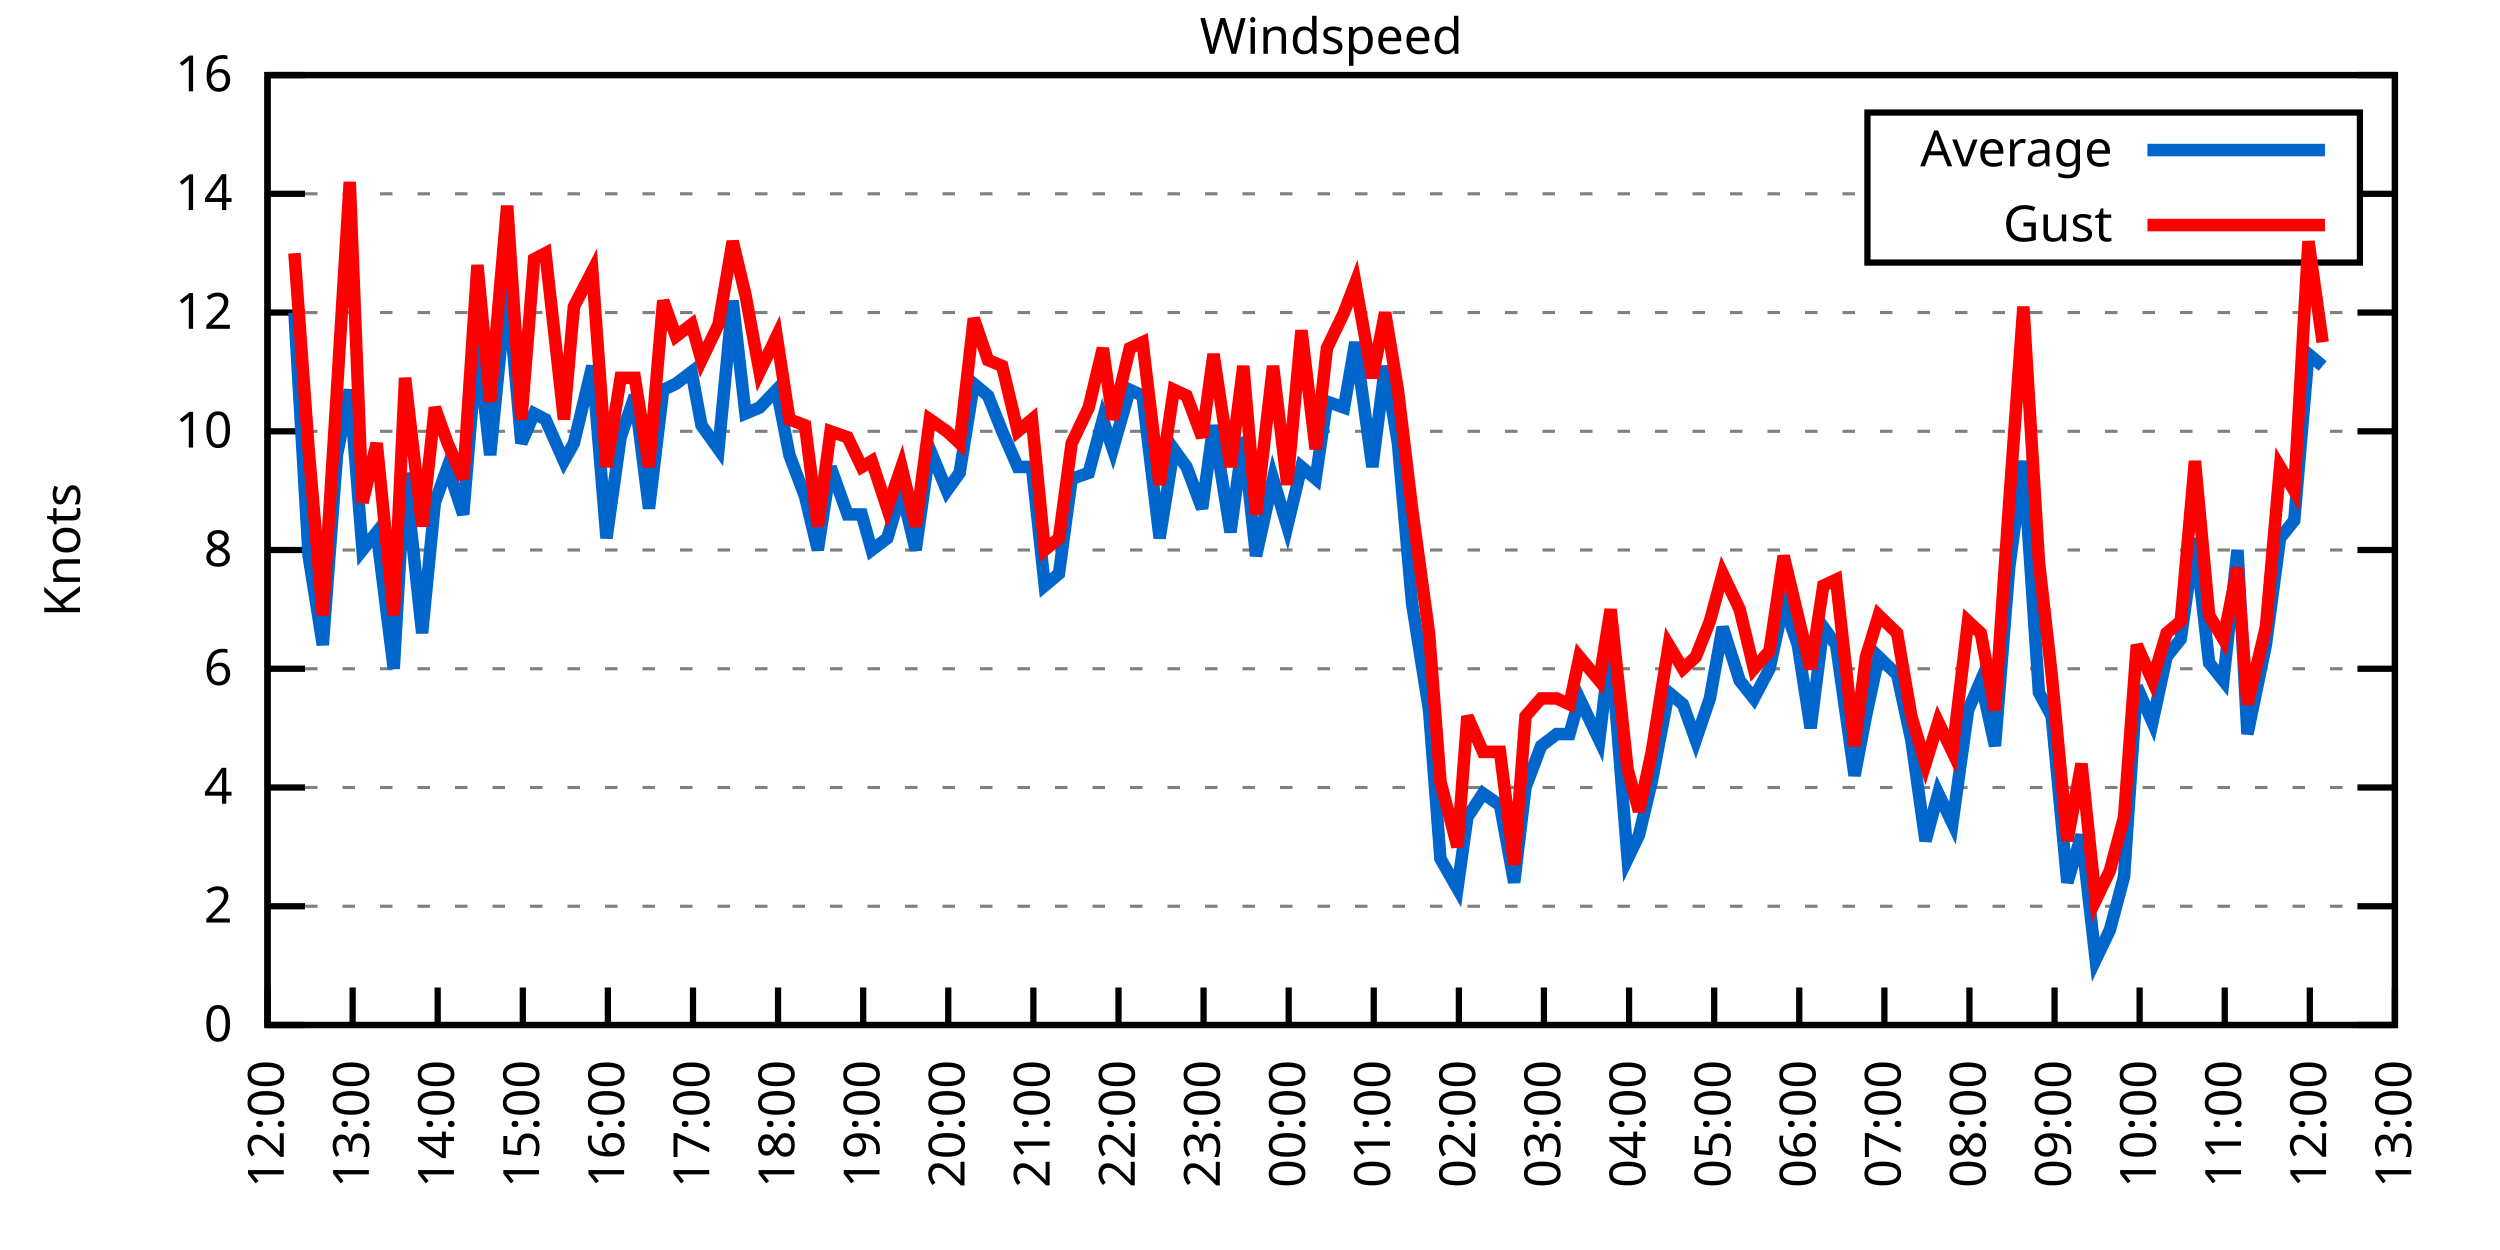
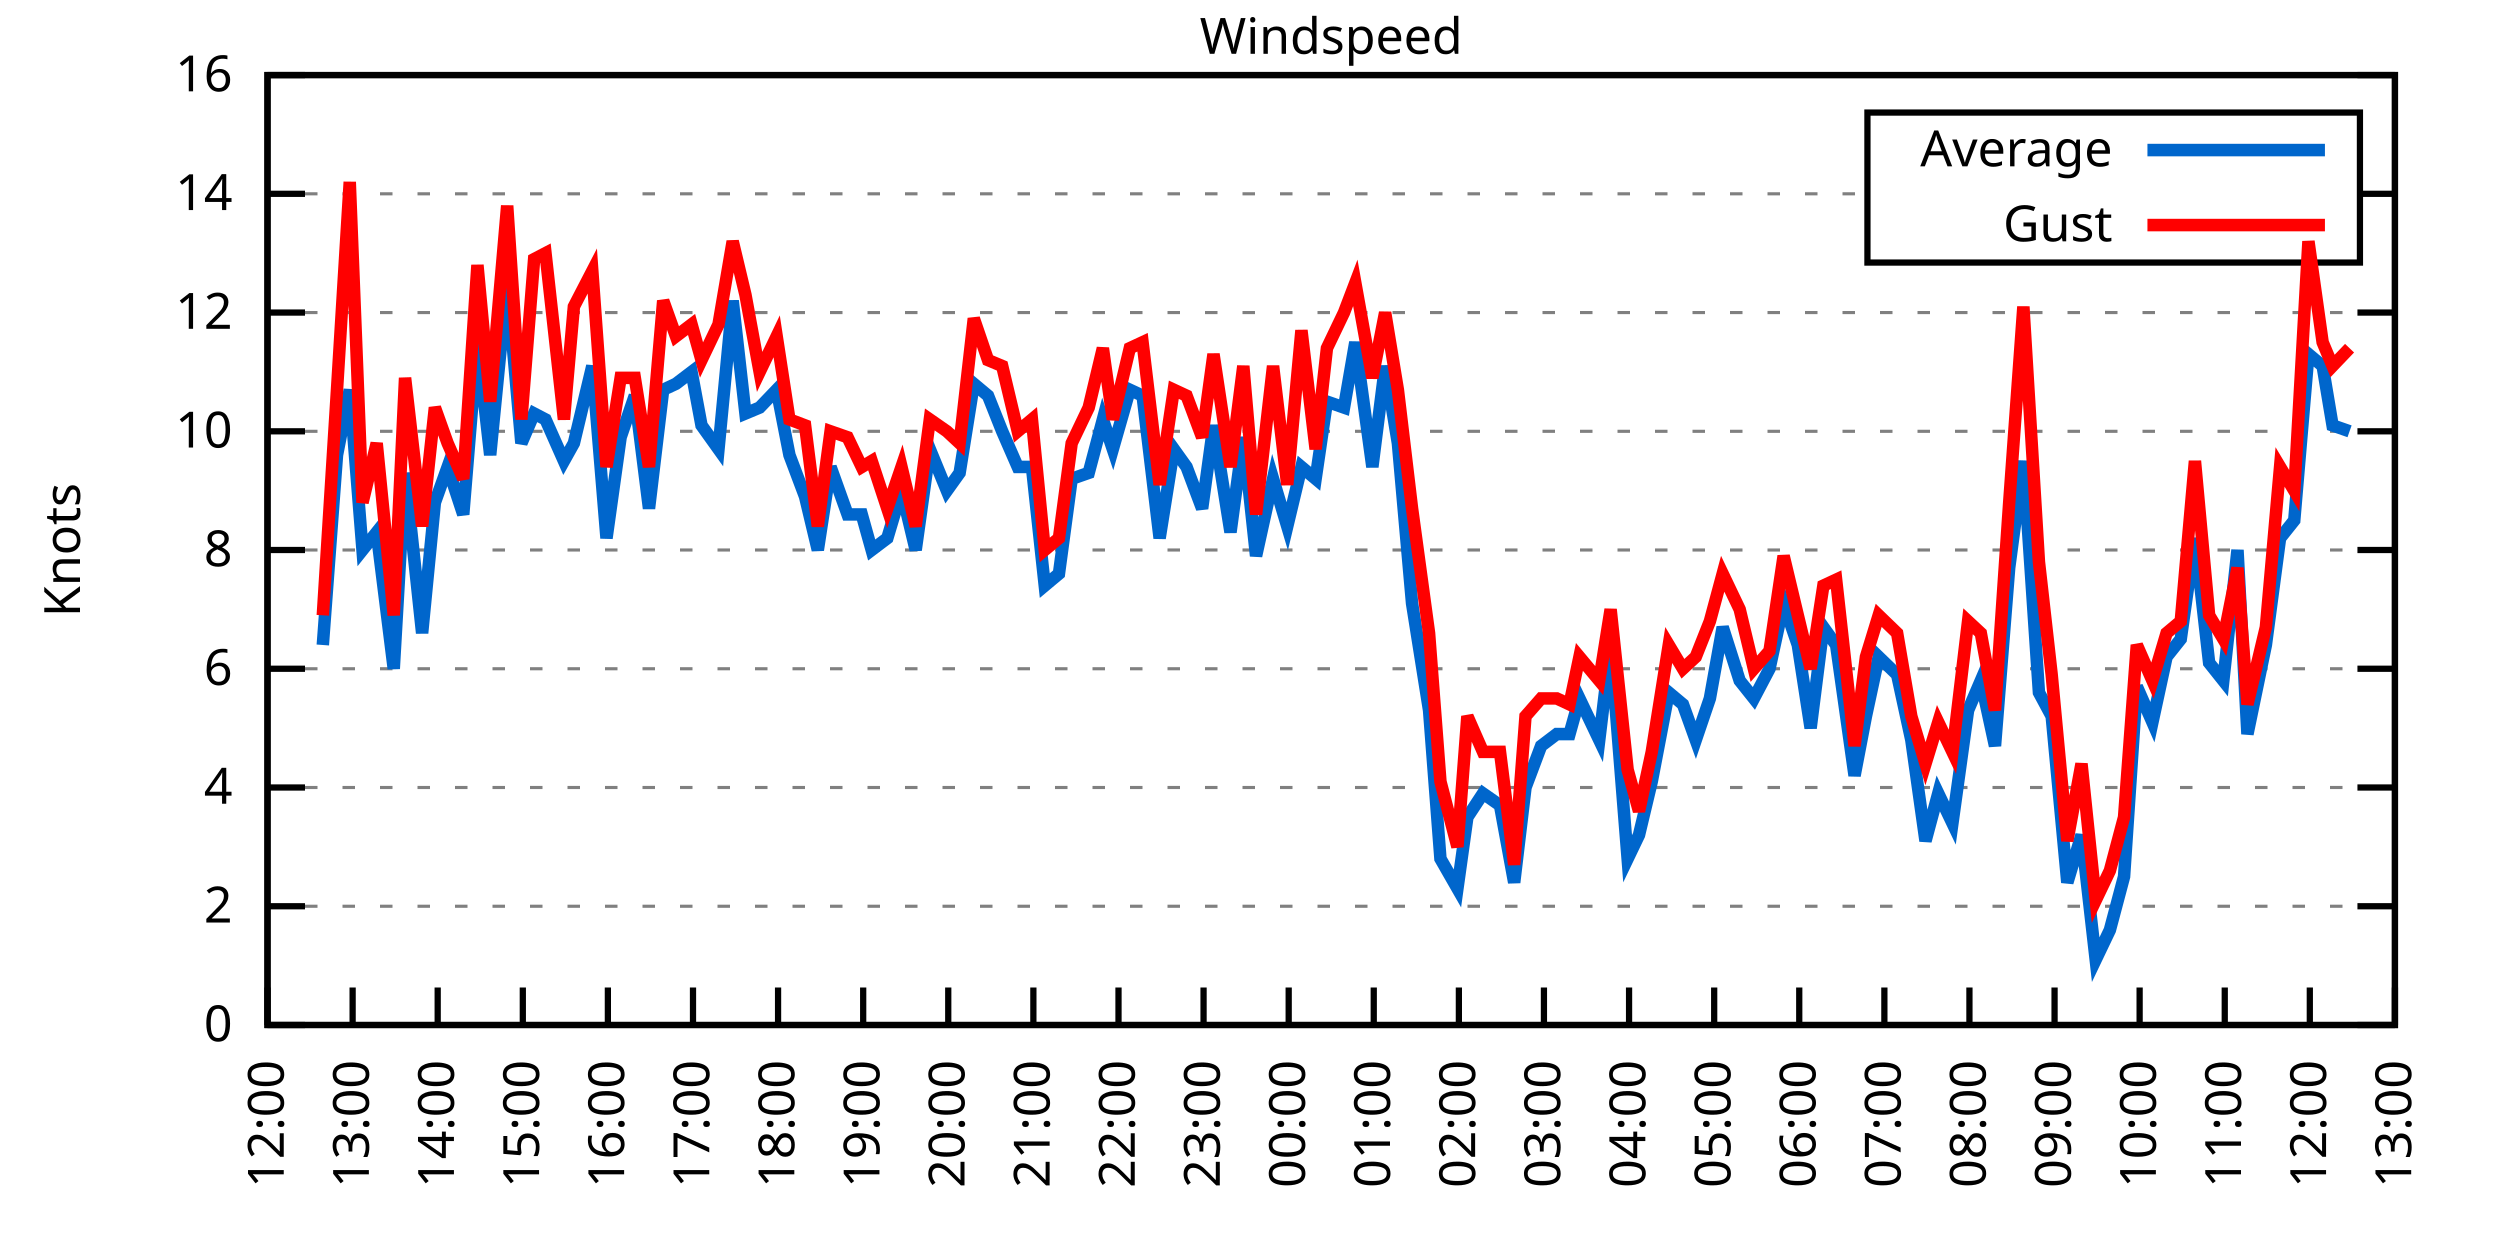
<svg xmlns="http://www.w3.org/2000/svg" xmlns:xlink="http://www.w3.org/1999/xlink" width="400" height="200" viewBox="0 0 400 200">
  <g id="gnuplot_canvas">
    <rect x="0" y="0" width="400" height="200" fill="none" />
    <defs>
      <circle id="gpDot" r="0.5" stroke-width="0.5" stroke="currentColor" />
      <path id="gpPt0" stroke-width="0.333" stroke="currentColor" d="M-1,0 h2 M0,-1 v2" />
      <path id="gpPt1" stroke-width="0.333" stroke="currentColor" d="M-1,-1 L1,1 M1,-1 L-1,1" />
      <path id="gpPt2" stroke-width="0.333" stroke="currentColor" d="M-1,0 L1,0 M0,-1 L0,1 M-1,-1 L1,1 M-1,1 L1,-1" />
      <rect id="gpPt3" stroke-width="0.333" stroke="currentColor" x="-1" y="-1" width="2" height="2" />
      <rect id="gpPt4" stroke-width="0.333" stroke="currentColor" fill="currentColor" x="-1" y="-1" width="2" height="2" />
      <circle id="gpPt5" stroke-width="0.333" stroke="currentColor" cx="0" cy="0" r="1" />
      <use xlink:href="#gpPt5" id="gpPt6" fill="currentColor" stroke="none" />
      <path id="gpPt7" stroke-width="0.333" stroke="currentColor" d="M0,-1.33 L-1.33,0.67 L1.33,0.67 z" />
      <use xlink:href="#gpPt7" id="gpPt8" fill="currentColor" stroke="none" />
      <use xlink:href="#gpPt7" id="gpPt9" stroke="currentColor" transform="rotate(180)" />
      <use xlink:href="#gpPt9" id="gpPt10" fill="currentColor" stroke="none" />
      <use xlink:href="#gpPt3" id="gpPt11" stroke="currentColor" transform="rotate(45)" />
      <use xlink:href="#gpPt11" id="gpPt12" fill="currentColor" stroke="none" />
      <path id="gpPt13" stroke-width="0.333" stroke="currentColor" d="M0,1.330 L1.265,0.411 L0.782,-1.067 L-0.782,-1.076 L-1.265,0.411 z" />
      <use xlink:href="#gpPt13" id="gpPt14" fill="currentColor" stroke="none" />
      <filter id="textbox" filterUnits="objectBoundingBox" x="0" y="0" height="1" width="1">
        <feFlood flood-color="white" flood-opacity="1" result="bgnd" />
        <feComposite in="SourceGraphic" in2="bgnd" operator="atop" />
      </filter>
      <filter id="greybox" filterUnits="objectBoundingBox" x="0" y="0" height="1" width="1">
        <feFlood flood-color="lightgrey" flood-opacity="1" result="grey" />
        <feComposite in="SourceGraphic" in2="grey" operator="atop" />
      </filter>
    </defs>
    <g fill="none" color="white" stroke="currentColor" stroke-width="1.00" stroke-linecap="butt" stroke-linejoin="miter">
</g>
    <g fill="none" color="black" stroke="currentColor" stroke-width="1.00" stroke-linecap="butt" stroke-linejoin="miter">
      <g stroke="none" shape-rendering="crispEdges">
        <polygon fill="rgb(255, 255, 255)" points="42.80,164.00 383.18,164.00 383.18,12.02 42.80,12.02 " />
      </g>
    </g>
    <g fill="none" color="black" stroke="currentColor" stroke-width="1.00" stroke-linecap="butt" stroke-linejoin="miter">
</g>
    <g fill="none" color="black" stroke="black" stroke-width="0.50" stroke-linecap="butt" stroke-linejoin="miter">
</g>
    <g fill="none" color="gray" stroke="currentColor" stroke-width="0.50" stroke-linecap="butt" stroke-linejoin="miter">
      <path stroke="gray" stroke-dasharray="2,4" class="gridline" d="M42.80,164.00 L383.19,164.00  " />
    </g>
    <g fill="none" color="gray" stroke="gray" stroke-width="1.00" stroke-linecap="butt" stroke-linejoin="miter">
</g>
    <g fill="none" color="black" stroke="currentColor" stroke-width="1.00" stroke-linecap="butt" stroke-linejoin="miter">
      <path stroke="black" d="M42.80,164.00 L48.80,164.00 M383.19,164.00 L377.19,164.00  " />
      <g transform="translate(37.20,166.60)" stroke="none" fill="black" font-family="Sans" font-size="8.00" text-anchor="end">
        <text>
          <tspan font-family="Sans"> 0</tspan>
        </text>
      </g>
    </g>
    <g fill="none" color="black" stroke="currentColor" stroke-width="1.00" stroke-linecap="butt" stroke-linejoin="miter">
</g>
    <g fill="none" color="black" stroke="black" stroke-width="0.50" stroke-linecap="butt" stroke-linejoin="miter">
</g>
    <g fill="none" color="gray" stroke="currentColor" stroke-width="0.50" stroke-linecap="butt" stroke-linejoin="miter">
      <path stroke="gray" stroke-dasharray="2,4" class="gridline" d="M42.80,145.00 L383.19,145.00  " />
    </g>
    <g fill="none" color="gray" stroke="gray" stroke-width="1.00" stroke-linecap="butt" stroke-linejoin="miter">
</g>
    <g fill="none" color="black" stroke="currentColor" stroke-width="1.00" stroke-linecap="butt" stroke-linejoin="miter">
      <path stroke="black" d="M42.80,145.00 L48.80,145.00 M383.19,145.00 L377.19,145.00  " />
      <g transform="translate(37.20,147.60)" stroke="none" fill="black" font-family="Sans" font-size="8.00" text-anchor="end">
        <text>
          <tspan font-family="Sans"> 2</tspan>
        </text>
      </g>
    </g>
    <g fill="none" color="black" stroke="currentColor" stroke-width="1.00" stroke-linecap="butt" stroke-linejoin="miter">
</g>
    <g fill="none" color="black" stroke="black" stroke-width="0.50" stroke-linecap="butt" stroke-linejoin="miter">
</g>
    <g fill="none" color="gray" stroke="currentColor" stroke-width="0.50" stroke-linecap="butt" stroke-linejoin="miter">
      <path stroke="gray" stroke-dasharray="2,4" class="gridline" d="M42.80,126.00 L383.19,126.00  " />
    </g>
    <g fill="none" color="gray" stroke="gray" stroke-width="1.00" stroke-linecap="butt" stroke-linejoin="miter">
</g>
    <g fill="none" color="black" stroke="currentColor" stroke-width="1.00" stroke-linecap="butt" stroke-linejoin="miter">
      <path stroke="black" d="M42.80,126.00 L48.80,126.00 M383.19,126.00 L377.19,126.00  " />
      <g transform="translate(37.20,128.60)" stroke="none" fill="black" font-family="Sans" font-size="8.00" text-anchor="end">
        <text>
          <tspan font-family="Sans"> 4</tspan>
        </text>
      </g>
    </g>
    <g fill="none" color="black" stroke="currentColor" stroke-width="1.00" stroke-linecap="butt" stroke-linejoin="miter">
</g>
    <g fill="none" color="black" stroke="black" stroke-width="0.50" stroke-linecap="butt" stroke-linejoin="miter">
</g>
    <g fill="none" color="gray" stroke="currentColor" stroke-width="0.50" stroke-linecap="butt" stroke-linejoin="miter">
      <path stroke="gray" stroke-dasharray="2,4" class="gridline" d="M42.80,107.00 L383.19,107.00  " />
    </g>
    <g fill="none" color="gray" stroke="gray" stroke-width="1.00" stroke-linecap="butt" stroke-linejoin="miter">
</g>
    <g fill="none" color="black" stroke="currentColor" stroke-width="1.00" stroke-linecap="butt" stroke-linejoin="miter">
      <path stroke="black" d="M42.80,107.00 L48.80,107.00 M383.19,107.00 L377.19,107.00  " />
      <g transform="translate(37.20,109.60)" stroke="none" fill="black" font-family="Sans" font-size="8.00" text-anchor="end">
        <text>
          <tspan font-family="Sans"> 6</tspan>
        </text>
      </g>
    </g>
    <g fill="none" color="black" stroke="currentColor" stroke-width="1.00" stroke-linecap="butt" stroke-linejoin="miter">
</g>
    <g fill="none" color="black" stroke="black" stroke-width="0.50" stroke-linecap="butt" stroke-linejoin="miter">
</g>
    <g fill="none" color="gray" stroke="currentColor" stroke-width="0.50" stroke-linecap="butt" stroke-linejoin="miter">
      <path stroke="gray" stroke-dasharray="2,4" class="gridline" d="M42.80,88.00 L383.19,88.00  " />
    </g>
    <g fill="none" color="gray" stroke="gray" stroke-width="1.00" stroke-linecap="butt" stroke-linejoin="miter">
</g>
    <g fill="none" color="black" stroke="currentColor" stroke-width="1.00" stroke-linecap="butt" stroke-linejoin="miter">
      <path stroke="black" d="M42.80,88.00 L48.80,88.00 M383.19,88.00 L377.19,88.00  " />
      <g transform="translate(37.20,90.60)" stroke="none" fill="black" font-family="Sans" font-size="8.00" text-anchor="end">
        <text>
          <tspan font-family="Sans"> 8</tspan>
        </text>
      </g>
    </g>
    <g fill="none" color="black" stroke="currentColor" stroke-width="1.00" stroke-linecap="butt" stroke-linejoin="miter">
</g>
    <g fill="none" color="black" stroke="black" stroke-width="0.50" stroke-linecap="butt" stroke-linejoin="miter">
</g>
    <g fill="none" color="gray" stroke="currentColor" stroke-width="0.50" stroke-linecap="butt" stroke-linejoin="miter">
      <path stroke="gray" stroke-dasharray="2,4" class="gridline" d="M42.80,69.01 L383.19,69.01  " />
    </g>
    <g fill="none" color="gray" stroke="gray" stroke-width="1.00" stroke-linecap="butt" stroke-linejoin="miter">
</g>
    <g fill="none" color="black" stroke="currentColor" stroke-width="1.00" stroke-linecap="butt" stroke-linejoin="miter">
      <path stroke="black" d="M42.80,69.01 L48.80,69.01 M383.19,69.01 L377.19,69.01  " />
      <g transform="translate(37.20,71.61)" stroke="none" fill="black" font-family="Sans" font-size="8.00" text-anchor="end">
        <text>
          <tspan font-family="Sans"> 10</tspan>
        </text>
      </g>
    </g>
    <g fill="none" color="black" stroke="currentColor" stroke-width="1.00" stroke-linecap="butt" stroke-linejoin="miter">
</g>
    <g fill="none" color="black" stroke="black" stroke-width="0.50" stroke-linecap="butt" stroke-linejoin="miter">
</g>
    <g fill="none" color="gray" stroke="currentColor" stroke-width="0.50" stroke-linecap="butt" stroke-linejoin="miter">
      <path stroke="gray" stroke-dasharray="2,4" class="gridline" d="M42.80,50.01 L383.19,50.01  " />
    </g>
    <g fill="none" color="gray" stroke="gray" stroke-width="1.00" stroke-linecap="butt" stroke-linejoin="miter">
</g>
    <g fill="none" color="black" stroke="currentColor" stroke-width="1.00" stroke-linecap="butt" stroke-linejoin="miter">
      <path stroke="black" d="M42.80,50.01 L48.80,50.01 M383.19,50.01 L377.19,50.01  " />
      <g transform="translate(37.20,52.61)" stroke="none" fill="black" font-family="Sans" font-size="8.00" text-anchor="end">
        <text>
          <tspan font-family="Sans"> 12</tspan>
        </text>
      </g>
    </g>
    <g fill="none" color="black" stroke="currentColor" stroke-width="1.00" stroke-linecap="butt" stroke-linejoin="miter">
</g>
    <g fill="none" color="black" stroke="black" stroke-width="0.50" stroke-linecap="butt" stroke-linejoin="miter">
</g>
    <g fill="none" color="gray" stroke="currentColor" stroke-width="0.50" stroke-linecap="butt" stroke-linejoin="miter">
      <path stroke="gray" stroke-dasharray="2,4" class="gridline" d="M42.80,31.01 L298.79,31.01 M377.59,31.01 L383.19,31.01  " />
    </g>
    <g fill="none" color="gray" stroke="gray" stroke-width="1.00" stroke-linecap="butt" stroke-linejoin="miter">
</g>
    <g fill="none" color="black" stroke="currentColor" stroke-width="1.00" stroke-linecap="butt" stroke-linejoin="miter">
      <path stroke="black" d="M42.80,31.01 L48.80,31.01 M383.19,31.01 L377.19,31.01  " />
      <g transform="translate(37.20,33.61)" stroke="none" fill="black" font-family="Sans" font-size="8.00" text-anchor="end">
        <text>
          <tspan font-family="Sans"> 14</tspan>
        </text>
      </g>
    </g>
    <g fill="none" color="black" stroke="currentColor" stroke-width="1.00" stroke-linecap="butt" stroke-linejoin="miter">
</g>
    <g fill="none" color="black" stroke="black" stroke-width="0.50" stroke-linecap="butt" stroke-linejoin="miter">
</g>
    <g fill="none" color="gray" stroke="currentColor" stroke-width="0.50" stroke-linecap="butt" stroke-linejoin="miter">
      <path stroke="gray" stroke-dasharray="2,4" class="gridline" d="M42.80,12.01 L383.19,12.01  " />
    </g>
    <g fill="none" color="gray" stroke="gray" stroke-width="1.00" stroke-linecap="butt" stroke-linejoin="miter">
</g>
    <g fill="none" color="black" stroke="currentColor" stroke-width="1.00" stroke-linecap="butt" stroke-linejoin="miter">
      <path stroke="black" d="M42.80,12.01 L48.80,12.01 M383.19,12.01 L377.19,12.01  " />
      <g transform="translate(37.20,14.61)" stroke="none" fill="black" font-family="Sans" font-size="8.00" text-anchor="end">
        <text>
          <tspan font-family="Sans"> 16</tspan>
        </text>
      </g>
    </g>
    <g fill="none" color="black" stroke="currentColor" stroke-width="1.00" stroke-linecap="butt" stroke-linejoin="miter">
      <path stroke="black" d="M42.80,164.00 L42.80,158.00  " />
      <g transform="translate(45.40,169.60) rotate(270.00)" stroke="none" fill="black" font-family="Sans" font-size="8.00" text-anchor="end">
        <text>
          <tspan font-family="Sans">12:00</tspan>
        </text>
      </g>
    </g>
    <g fill="none" color="black" stroke="currentColor" stroke-width="1.00" stroke-linecap="butt" stroke-linejoin="miter">
      <path stroke="black" d="M56.42,164.00 L56.42,158.00  " />
      <g transform="translate(59.02,169.60) rotate(270.00)" stroke="none" fill="black" font-family="Sans" font-size="8.00" text-anchor="end">
        <text>
          <tspan font-family="Sans">13:00</tspan>
        </text>
      </g>
    </g>
    <g fill="none" color="black" stroke="currentColor" stroke-width="1.00" stroke-linecap="butt" stroke-linejoin="miter">
      <path stroke="black" d="M70.03,164.00 L70.03,158.00  " />
      <g transform="translate(72.63,169.60) rotate(270.00)" stroke="none" fill="black" font-family="Sans" font-size="8.00" text-anchor="end">
        <text>
          <tspan font-family="Sans">14:00</tspan>
        </text>
      </g>
    </g>
    <g fill="none" color="black" stroke="currentColor" stroke-width="1.00" stroke-linecap="butt" stroke-linejoin="miter">
      <path stroke="black" d="M83.65,164.00 L83.65,158.00  " />
      <g transform="translate(86.25,169.60) rotate(270.00)" stroke="none" fill="black" font-family="Sans" font-size="8.00" text-anchor="end">
        <text>
          <tspan font-family="Sans">15:00</tspan>
        </text>
      </g>
    </g>
    <g fill="none" color="black" stroke="currentColor" stroke-width="1.00" stroke-linecap="butt" stroke-linejoin="miter">
      <path stroke="black" d="M97.26,164.00 L97.26,158.00  " />
      <g transform="translate(99.86,169.60) rotate(270.00)" stroke="none" fill="black" font-family="Sans" font-size="8.00" text-anchor="end">
        <text>
          <tspan font-family="Sans">16:00</tspan>
        </text>
      </g>
    </g>
    <g fill="none" color="black" stroke="currentColor" stroke-width="1.00" stroke-linecap="butt" stroke-linejoin="miter">
      <path stroke="black" d="M110.88,164.00 L110.88,158.00  " />
      <g transform="translate(113.48,169.60) rotate(270.00)" stroke="none" fill="black" font-family="Sans" font-size="8.00" text-anchor="end">
        <text>
          <tspan font-family="Sans">17:00</tspan>
        </text>
      </g>
    </g>
    <g fill="none" color="black" stroke="currentColor" stroke-width="1.00" stroke-linecap="butt" stroke-linejoin="miter">
      <path stroke="black" d="M124.49,164.00 L124.49,158.00  " />
      <g transform="translate(127.09,169.60) rotate(270.00)" stroke="none" fill="black" font-family="Sans" font-size="8.00" text-anchor="end">
        <text>
          <tspan font-family="Sans">18:00</tspan>
        </text>
      </g>
    </g>
    <g fill="none" color="black" stroke="currentColor" stroke-width="1.00" stroke-linecap="butt" stroke-linejoin="miter">
      <path stroke="black" d="M138.11,164.00 L138.11,158.00  " />
      <g transform="translate(140.71,169.60) rotate(270.00)" stroke="none" fill="black" font-family="Sans" font-size="8.00" text-anchor="end">
        <text>
          <tspan font-family="Sans">19:00</tspan>
        </text>
      </g>
    </g>
    <g fill="none" color="black" stroke="currentColor" stroke-width="1.00" stroke-linecap="butt" stroke-linejoin="miter">
      <path stroke="black" d="M151.72,164.00 L151.72,158.00  " />
      <g transform="translate(154.32,169.60) rotate(270.00)" stroke="none" fill="black" font-family="Sans" font-size="8.00" text-anchor="end">
        <text>
          <tspan font-family="Sans">20:00</tspan>
        </text>
      </g>
    </g>
    <g fill="none" color="black" stroke="currentColor" stroke-width="1.00" stroke-linecap="butt" stroke-linejoin="miter">
      <path stroke="black" d="M165.34,164.00 L165.34,158.00  " />
      <g transform="translate(167.94,169.60) rotate(270.00)" stroke="none" fill="black" font-family="Sans" font-size="8.00" text-anchor="end">
        <text>
          <tspan font-family="Sans">21:00</tspan>
        </text>
      </g>
    </g>
    <g fill="none" color="black" stroke="currentColor" stroke-width="1.00" stroke-linecap="butt" stroke-linejoin="miter">
      <path stroke="black" d="M178.96,164.00 L178.96,158.00  " />
      <g transform="translate(181.56,169.60) rotate(270.00)" stroke="none" fill="black" font-family="Sans" font-size="8.00" text-anchor="end">
        <text>
          <tspan font-family="Sans">22:00</tspan>
        </text>
      </g>
    </g>
    <g fill="none" color="black" stroke="currentColor" stroke-width="1.00" stroke-linecap="butt" stroke-linejoin="miter">
      <path stroke="black" d="M192.57,164.00 L192.57,158.00  " />
      <g transform="translate(195.17,169.60) rotate(270.00)" stroke="none" fill="black" font-family="Sans" font-size="8.00" text-anchor="end">
        <text>
          <tspan font-family="Sans">23:00</tspan>
        </text>
      </g>
    </g>
    <g fill="none" color="black" stroke="currentColor" stroke-width="1.00" stroke-linecap="butt" stroke-linejoin="miter">
      <path stroke="black" d="M206.19,164.00 L206.19,158.00  " />
      <g transform="translate(208.79,169.60) rotate(270.00)" stroke="none" fill="black" font-family="Sans" font-size="8.00" text-anchor="end">
        <text>
          <tspan font-family="Sans">00:00</tspan>
        </text>
      </g>
    </g>
    <g fill="none" color="black" stroke="currentColor" stroke-width="1.00" stroke-linecap="butt" stroke-linejoin="miter">
      <path stroke="black" d="M219.80,164.00 L219.80,158.00  " />
      <g transform="translate(222.40,169.60) rotate(270.00)" stroke="none" fill="black" font-family="Sans" font-size="8.00" text-anchor="end">
        <text>
          <tspan font-family="Sans">01:00</tspan>
        </text>
      </g>
    </g>
    <g fill="none" color="black" stroke="currentColor" stroke-width="1.00" stroke-linecap="butt" stroke-linejoin="miter">
      <path stroke="black" d="M233.42,164.00 L233.42,158.00  " />
      <g transform="translate(236.02,169.60) rotate(270.00)" stroke="none" fill="black" font-family="Sans" font-size="8.00" text-anchor="end">
        <text>
          <tspan font-family="Sans">02:00</tspan>
        </text>
      </g>
    </g>
    <g fill="none" color="black" stroke="currentColor" stroke-width="1.00" stroke-linecap="butt" stroke-linejoin="miter">
      <path stroke="black" d="M247.03,164.00 L247.03,158.00  " />
      <g transform="translate(249.63,169.60) rotate(270.00)" stroke="none" fill="black" font-family="Sans" font-size="8.00" text-anchor="end">
        <text>
          <tspan font-family="Sans">03:00</tspan>
        </text>
      </g>
    </g>
    <g fill="none" color="black" stroke="currentColor" stroke-width="1.00" stroke-linecap="butt" stroke-linejoin="miter">
      <path stroke="black" d="M260.65,164.00 L260.65,158.00  " />
      <g transform="translate(263.25,169.60) rotate(270.00)" stroke="none" fill="black" font-family="Sans" font-size="8.00" text-anchor="end">
        <text>
          <tspan font-family="Sans">04:00</tspan>
        </text>
      </g>
    </g>
    <g fill="none" color="black" stroke="currentColor" stroke-width="1.00" stroke-linecap="butt" stroke-linejoin="miter">
      <path stroke="black" d="M274.27,164.00 L274.27,158.00  " />
      <g transform="translate(276.87,169.60) rotate(270.00)" stroke="none" fill="black" font-family="Sans" font-size="8.00" text-anchor="end">
        <text>
          <tspan font-family="Sans">05:00</tspan>
        </text>
      </g>
    </g>
    <g fill="none" color="black" stroke="currentColor" stroke-width="1.00" stroke-linecap="butt" stroke-linejoin="miter">
      <path stroke="black" d="M287.88,164.00 L287.88,158.00  " />
      <g transform="translate(290.48,169.60) rotate(270.00)" stroke="none" fill="black" font-family="Sans" font-size="8.00" text-anchor="end">
        <text>
          <tspan font-family="Sans">06:00</tspan>
        </text>
      </g>
    </g>
    <g fill="none" color="black" stroke="currentColor" stroke-width="1.00" stroke-linecap="butt" stroke-linejoin="miter">
      <path stroke="black" d="M301.50,164.00 L301.50,158.00  " />
      <g transform="translate(304.10,169.60) rotate(270.00)" stroke="none" fill="black" font-family="Sans" font-size="8.00" text-anchor="end">
        <text>
          <tspan font-family="Sans">07:00</tspan>
        </text>
      </g>
    </g>
    <g fill="none" color="black" stroke="currentColor" stroke-width="1.00" stroke-linecap="butt" stroke-linejoin="miter">
      <path stroke="black" d="M315.11,164.00 L315.11,158.00  " />
      <g transform="translate(317.71,169.60) rotate(270.00)" stroke="none" fill="black" font-family="Sans" font-size="8.00" text-anchor="end">
        <text>
          <tspan font-family="Sans">08:00</tspan>
        </text>
      </g>
    </g>
    <g fill="none" color="black" stroke="currentColor" stroke-width="1.00" stroke-linecap="butt" stroke-linejoin="miter">
      <path stroke="black" d="M328.73,164.00 L328.73,158.00  " />
      <g transform="translate(331.33,169.60) rotate(270.00)" stroke="none" fill="black" font-family="Sans" font-size="8.00" text-anchor="end">
        <text>
          <tspan font-family="Sans">09:00</tspan>
        </text>
      </g>
    </g>
    <g fill="none" color="black" stroke="currentColor" stroke-width="1.00" stroke-linecap="butt" stroke-linejoin="miter">
      <path stroke="black" d="M342.34,164.00 L342.34,158.00  " />
      <g transform="translate(344.94,169.60) rotate(270.00)" stroke="none" fill="black" font-family="Sans" font-size="8.00" text-anchor="end">
        <text>
          <tspan font-family="Sans">10:00</tspan>
        </text>
      </g>
    </g>
    <g fill="none" color="black" stroke="currentColor" stroke-width="1.00" stroke-linecap="butt" stroke-linejoin="miter">
      <path stroke="black" d="M355.96,164.00 L355.96,158.00  " />
      <g transform="translate(358.56,169.60) rotate(270.00)" stroke="none" fill="black" font-family="Sans" font-size="8.00" text-anchor="end">
        <text>
          <tspan font-family="Sans">11:00</tspan>
        </text>
      </g>
    </g>
    <g fill="none" color="black" stroke="currentColor" stroke-width="1.00" stroke-linecap="butt" stroke-linejoin="miter">
      <path stroke="black" d="M369.57,164.00 L369.57,158.00  " />
      <g transform="translate(372.17,169.60) rotate(270.00)" stroke="none" fill="black" font-family="Sans" font-size="8.00" text-anchor="end">
        <text>
          <tspan font-family="Sans">12:00</tspan>
        </text>
      </g>
    </g>
    <g fill="none" color="black" stroke="currentColor" stroke-width="1.00" stroke-linecap="butt" stroke-linejoin="miter">
      <path stroke="black" d="M383.19,164.00 L383.19,158.00  " />
      <g transform="translate(385.79,169.60) rotate(270.00)" stroke="none" fill="black" font-family="Sans" font-size="8.00" text-anchor="end">
        <text>
          <tspan font-family="Sans">13:00</tspan>
        </text>
      </g>
    </g>
    <g fill="none" color="black" stroke="currentColor" stroke-width="1.00" stroke-linecap="butt" stroke-linejoin="miter">
</g>
    <g fill="none" color="black" stroke="currentColor" stroke-width="1.00" stroke-linecap="butt" stroke-linejoin="miter">
      <path stroke="black" d="M42.80,12.01 L42.80,164.00 L383.19,164.00 L383.19,12.01 L42.80,12.01 Z  " />
    </g>
    <g fill="none" color="black" stroke="currentColor" stroke-width="1.00" stroke-linecap="butt" stroke-linejoin="miter">
</g>
    <g fill="none" color="black" stroke="currentColor" stroke-width="1.00" stroke-linecap="butt" stroke-linejoin="miter">
      <path stroke="black" d="M298.79,42.01 L298.79,18.01 L377.59,18.01 L377.59,42.01 L298.79,42.01 Z  " />
    </g>
    <g id="Windspeed_plot_1">
      <g fill="none" color="white" stroke="black" stroke-width="2.00" stroke-linecap="butt" stroke-linejoin="miter">
</g>
      <g fill="none" color="black" stroke="currentColor" stroke-width="2.00" stroke-linecap="butt" stroke-linejoin="miter">
        <g transform="translate(337.99,26.61)" stroke="none" fill="black" font-family="Sans" font-size="8.00" text-anchor="end">
          <text>
            <tspan font-family="Sans">Average</tspan>
          </text>
        </g>
      </g>
      <g fill="none" color="black" stroke="currentColor" stroke-width="2.00" stroke-linecap="butt" stroke-linejoin="miter">
-         <path stroke="rgb(  0, 102, 204)" d="M343.59,24.01 L371.99,24.01 M47.11,50.01 L49.38,88.95 L51.65,103.20 L53.92,72.81 L55.96,62.36 L58.00,88.00   L60.27,85.16 L63.00,107.00 L64.81,75.66 L67.54,101.30 L69.58,80.41 L71.62,74.71 L74.12,82.31 L76.39,54.76   L78.43,72.81 L81.15,45.26 L83.42,70.91 L85.46,66.16 L87.28,67.11 L90.23,73.76 L91.82,70.91 L94.77,58.56   L97.04,86.11 L99.30,69.96 L101.57,63.31 L103.84,81.36 L106.11,62.36 L108.15,61.41 L110.65,59.51 L112.24,68.06   L114.96,71.86 L117.23,48.11 L119.27,66.16 L121.54,65.21 L124.27,62.36 L126.31,72.81 L128.81,79.46 L130.85,88.00   L132.89,74.71 L135.61,82.31 L137.88,82.31 L139.47,88.00 L141.97,86.11 L144.24,78.51 L146.51,88.00 L148.77,71.86   L151.50,78.51 L153.54,75.66 L155.81,61.41 L158.08,63.31 L160.35,69.01 L162.84,74.71 L165.11,74.71 L167.16,93.70   L169.43,91.80 L171.47,76.61 L174.19,75.66 L176.46,67.11 L178.05,71.86 L180.77,62.36 L182.81,63.31 L185.54,86.11   L187.81,71.86 L189.85,74.71 L192.34,81.36 L194.16,68.06 L196.88,85.16 L198.93,69.96 L200.97,88.95 L203.69,76.61   L205.96,84.21 L208.23,74.71 L210.50,76.61 L212.31,64.26 L215.04,65.21 L216.85,54.76 L219.58,74.71 L221.62,58.56   L223.66,70.91 L225.93,96.55 L228.65,113.65 L230.47,137.40 L233.19,142.15 L234.78,130.75 L237.28,126.95 L240.00,128.85   L242.27,141.20 L244.08,126.00 L246.58,119.35 L249.08,117.45 L251.12,117.45 L252.71,111.75 L255.88,118.40 L257.70,103.20   L260.42,137.40 L262.24,133.60 L264.28,125.05 L267.00,110.80 L269.27,112.70 L271.32,118.40 L273.58,111.75 L275.63,100.35   L278.35,108.90 L280.62,111.75 L283.12,107.00 L285.38,96.55 L287.65,103.20 L289.70,116.50 L291.74,100.35 L293.78,103.20   L296.73,124.10 L298.55,114.60 L300.59,105.10 L303.54,107.95 L305.81,118.40 L308.08,134.55 L310.12,126.95 L312.39,131.70   L314.89,113.65 L316.93,108.90 L319.20,119.35 L321.47,90.85 L323.74,73.76 L326.23,110.80 L328.27,114.60 L330.77,141.20   L333.04,133.60 L335.31,153.55 L337.58,148.80 L339.85,140.25 L341.89,109.85 L344.39,115.55 L346.65,105.10 L348.92,102.25   L351.19,86.11 L353.46,106.05 L355.73,108.90 L358.00,88.00 L359.59,117.45 L362.54,103.20 L364.81,86.11 L367.08,83.26   L369.35,56.66 L371.62,58.56  " />
+         <path stroke="rgb(  0, 102, 204)" d="M343.59,24.01 L371.99,24.01 M51.65,103.20 L53.92,72.81 L55.96,62.36 L58.00,88.00 L60.27,85.16 L63.00,107.00   L64.81,75.66 L67.54,101.30 L69.58,80.41 L71.62,74.71 L74.12,82.31 L76.39,54.76 L78.43,72.81 L81.15,45.26   L83.42,70.91 L85.46,66.16 L87.28,67.11 L90.23,73.76 L91.82,70.91 L94.77,58.56 L97.04,86.11 L99.30,69.96   L101.57,63.31 L103.84,81.36 L106.11,62.36 L108.15,61.41 L110.65,59.51 L112.24,68.06 L114.96,71.86 L117.23,48.11   L119.27,66.16 L121.54,65.21 L124.27,62.36 L126.31,72.81 L128.81,79.46 L130.85,88.00 L132.89,74.71 L135.61,82.31   L137.88,82.31 L139.47,88.00 L141.97,86.11 L144.24,78.51 L146.51,88.00 L148.77,71.86 L151.50,78.51 L153.54,75.66   L155.81,61.41 L158.08,63.31 L160.35,69.01 L162.84,74.71 L165.11,74.71 L167.16,93.70 L169.43,91.80 L171.47,76.61   L174.19,75.66 L176.46,67.11 L178.05,71.86 L180.77,62.36 L182.81,63.31 L185.54,86.11 L187.81,71.86 L189.85,74.71   L192.34,81.36 L194.16,68.06 L196.88,85.16 L198.93,69.96 L200.97,88.95 L203.69,76.61 L205.96,84.21 L208.23,74.71   L210.50,76.61 L212.31,64.26 L215.04,65.21 L216.85,54.76 L219.58,74.71 L221.62,58.56 L223.66,70.91 L225.93,96.55   L228.65,113.65 L230.47,137.40 L233.19,142.15 L234.78,130.75 L237.28,126.95 L240.00,128.85 L242.27,141.20 L244.08,126.00   L246.58,119.35 L249.08,117.45 L251.12,117.45 L252.71,111.75 L255.88,118.40 L257.70,103.20 L260.42,137.40 L262.24,133.60   L264.28,125.05 L267.00,110.80 L269.27,112.70 L271.32,118.40 L273.58,111.75 L275.63,100.35 L278.35,108.90 L280.62,111.75   L283.12,107.00 L285.38,96.55 L287.65,103.20 L289.70,116.50 L291.74,100.35 L293.78,103.20 L296.73,124.10 L298.55,114.60   L300.59,105.10 L303.54,107.95 L305.81,118.40 L308.08,134.55 L310.12,126.95 L312.39,131.70 L314.89,113.65 L316.93,108.90   L319.20,119.35 L321.47,90.85 L323.74,73.76 L326.23,110.80 L328.27,114.60 L330.77,141.20 L333.04,133.60 L335.31,153.55   L337.58,148.80 L339.85,140.25 L341.89,109.85 L344.39,115.55 L346.65,105.10 L348.92,102.25 L351.19,86.11 L353.46,106.05   L355.73,108.90 L358.00,88.00 L359.59,117.45 L362.54,103.20 L364.81,86.11 L367.08,83.26 L369.35,56.66 L371.62,58.56   L373.21,68.06 L375.93,69.01  " />
      </g>
    </g>
    <g id="Windspeed_plot_2">
      <g fill="none" color="black" stroke="currentColor" stroke-width="2.00" stroke-linecap="butt" stroke-linejoin="miter">
        <g transform="translate(337.99,38.61)" stroke="none" fill="black" font-family="Sans" font-size="8.00" text-anchor="end">
          <text>
            <tspan font-family="Sans">Gust</tspan>
          </text>
        </g>
      </g>
      <g fill="none" color="black" stroke="currentColor" stroke-width="2.00" stroke-linecap="butt" stroke-linejoin="miter">
-         <path stroke="rgb(255,   0,   0)" d="M343.59,36.01 L371.99,36.01 M47.11,40.51 L49.38,71.86 L51.65,98.45 L53.92,62.36 L55.96,29.11 L58.00,80.41   L60.27,70.91 L63.00,98.45 L64.81,60.46 L67.54,84.21 L69.58,65.21 L71.62,70.91 L74.12,76.61 L76.39,42.41   L78.43,64.26 L81.15,32.91 L83.42,67.11 L85.46,41.46 L87.28,40.51 L90.23,67.11 L91.82,49.06 L94.77,43.36   L97.04,74.71 L99.30,60.46 L101.57,60.46 L103.84,74.71 L106.11,48.11 L108.15,53.81 L110.65,51.91 L112.24,57.61   L114.96,51.91 L117.23,38.61 L119.27,47.16 L121.54,59.51 L124.27,53.81 L126.31,67.11 L128.81,68.06 L130.85,84.21   L132.89,69.01 L135.61,69.96 L137.88,74.71 L139.47,73.76 L141.97,81.36 L144.24,74.71 L146.51,84.21 L148.77,67.11   L151.50,69.01 L153.54,70.91 L155.81,50.96 L158.08,57.61 L160.35,58.56 L162.84,69.01 L165.11,67.11 L167.16,88.00   L169.43,86.11 L171.47,70.91 L174.19,65.21 L176.46,55.71 L178.05,67.11 L180.77,55.71 L182.81,54.76 L185.54,77.56   L187.81,62.36 L189.85,63.31 L192.34,69.96 L194.16,56.66 L196.88,74.71 L198.93,58.56 L200.97,82.31 L203.69,58.56   L205.96,77.56 L208.23,52.86 L210.50,71.86 L212.31,55.71 L215.04,50.01 L216.85,45.26 L219.58,60.46 L221.62,50.01   L223.66,62.36 L225.93,81.36 L228.65,101.30 L230.47,125.05 L233.19,135.50 L234.78,114.60 L237.28,120.30 L240.00,120.30   L242.27,138.35 L244.08,114.60 L246.58,111.75 L249.08,111.75 L251.12,112.70 L252.71,105.10 L255.88,108.90 L257.70,97.50   L260.42,123.15 L262.24,129.80 L264.28,120.30 L267.00,103.20 L269.27,107.00 L271.32,105.10 L273.58,99.40 L275.63,91.80   L278.35,97.50 L280.62,107.00 L283.12,104.15 L285.38,88.95 L287.65,98.45 L289.70,107.00 L291.74,93.70 L293.78,92.75   L296.73,119.35 L298.55,105.10 L300.59,98.45 L303.54,101.30 L305.81,114.60 L308.08,122.20 L310.12,115.55 L312.39,120.30   L314.89,99.40 L316.93,101.30 L319.20,113.65 L321.47,80.41 L323.74,49.06 L326.23,89.90 L328.27,107.95 L330.77,134.55   L333.04,122.20 L335.31,144.05 L337.58,139.30 L339.85,130.75 L341.89,103.20 L344.39,108.90 L346.65,101.30 L348.92,99.40   L351.19,73.76 L353.46,98.45 L355.73,102.25 L358.00,90.85 L359.59,112.70 L362.54,100.35 L364.81,74.71 L367.08,78.51   L369.35,38.61 L371.62,54.76  " />
+         <path stroke="rgb(255,   0,   0)" d="M343.59,36.01 L371.99,36.01 M51.65,98.45 L53.92,62.36 L55.96,29.11 L58.00,80.41 L60.27,70.91 L63.00,98.45   L64.81,60.46 L67.54,84.21 L69.58,65.21 L71.62,70.91 L74.12,76.61 L76.39,42.41 L78.43,64.26 L81.15,32.91   L83.42,67.11 L85.46,41.46 L87.28,40.51 L90.23,67.11 L91.82,49.06 L94.77,43.36 L97.04,74.71 L99.30,60.46   L101.57,60.46 L103.84,74.71 L106.11,48.11 L108.15,53.81 L110.65,51.91 L112.24,57.61 L114.96,51.91 L117.23,38.61   L119.27,47.16 L121.54,59.51 L124.27,53.81 L126.31,67.11 L128.81,68.06 L130.85,84.21 L132.89,69.01 L135.61,69.96   L137.88,74.71 L139.47,73.76 L141.97,81.36 L144.24,74.71 L146.51,84.21 L148.77,67.11 L151.50,69.01 L153.54,70.91   L155.81,50.96 L158.08,57.61 L160.35,58.56 L162.84,69.01 L165.11,67.11 L167.16,88.00 L169.43,86.11 L171.47,70.91   L174.19,65.21 L176.46,55.71 L178.05,67.11 L180.77,55.71 L182.81,54.76 L185.54,77.56 L187.81,62.36 L189.85,63.31   L192.34,69.96 L194.16,56.66 L196.88,74.71 L198.93,58.56 L200.97,82.31 L203.69,58.56 L205.96,77.56 L208.23,52.86   L210.50,71.86 L212.31,55.71 L215.04,50.01 L216.85,45.26 L219.58,60.46 L221.62,50.01 L223.66,62.36 L225.93,81.36   L228.65,101.30 L230.47,125.05 L233.19,135.50 L234.78,114.60 L237.28,120.30 L240.00,120.30 L242.27,138.35 L244.08,114.60   L246.58,111.75 L249.08,111.75 L251.12,112.70 L252.71,105.10 L255.88,108.90 L257.70,97.50 L260.42,123.15 L262.24,129.80   L264.28,120.30 L267.00,103.20 L269.27,107.00 L271.32,105.10 L273.58,99.40 L275.63,91.80 L278.35,97.50 L280.62,107.00   L283.12,104.15 L285.38,88.95 L287.65,98.45 L289.70,107.00 L291.74,93.70 L293.78,92.75 L296.73,119.35 L298.55,105.10   L300.59,98.45 L303.54,101.30 L305.81,114.60 L308.08,122.20 L310.12,115.55 L312.39,120.30 L314.89,99.40 L316.93,101.30   L319.20,113.65 L321.47,80.41 L323.74,49.06 L326.23,89.90 L328.27,107.95 L330.77,134.55 L333.04,122.20 L335.31,144.05   L337.58,139.30 L339.85,130.75 L341.89,103.20 L344.39,108.90 L346.65,101.30 L348.92,99.40 L351.19,73.76 L353.46,98.45   L355.73,102.25 L358.00,90.85 L359.59,112.70 L362.54,100.35 L364.81,74.71 L367.08,78.51 L369.35,38.61 L371.62,54.76   L373.21,58.56 L375.93,55.71  " />
      </g>
    </g>
    <g fill="none" color="black" stroke="currentColor" stroke-width="2.00" stroke-linecap="butt" stroke-linejoin="miter">
</g>
    <g fill="none" color="black" stroke="black" stroke-width="1.00" stroke-linecap="butt" stroke-linejoin="miter">
</g>
    <g fill="none" color="black" stroke="currentColor" stroke-width="1.00" stroke-linecap="butt" stroke-linejoin="miter">
      <path stroke="black" d="M42.80,12.01 L42.80,164.00 L383.19,164.00 L383.19,12.01 L42.80,12.01 Z  " />
      <g transform="translate(12.80,88.01) rotate(270.00)" stroke="none" fill="black" font-family="Sans" font-size="8.00" text-anchor="middle">
        <text>
          <tspan font-family="Sans">Knots</tspan>
        </text>
      </g>
    </g>
    <g fill="none" color="black" stroke="currentColor" stroke-width="1.00" stroke-linecap="butt" stroke-linejoin="miter">
</g>
    <g fill="none" color="black" stroke="currentColor" stroke-width="1.00" stroke-linecap="butt" stroke-linejoin="miter">
      <g transform="translate(212.99,8.61)" stroke="none" fill="black" font-family="Sans" font-size="8.00" text-anchor="middle">
        <text>
          <tspan font-family="Sans">Windspeed</tspan>
        </text>
      </g>
    </g>
    <g fill="none" color="black" stroke="currentColor" stroke-width="1.00" stroke-linecap="butt" stroke-linejoin="miter">
</g>
  </g>
</svg>
